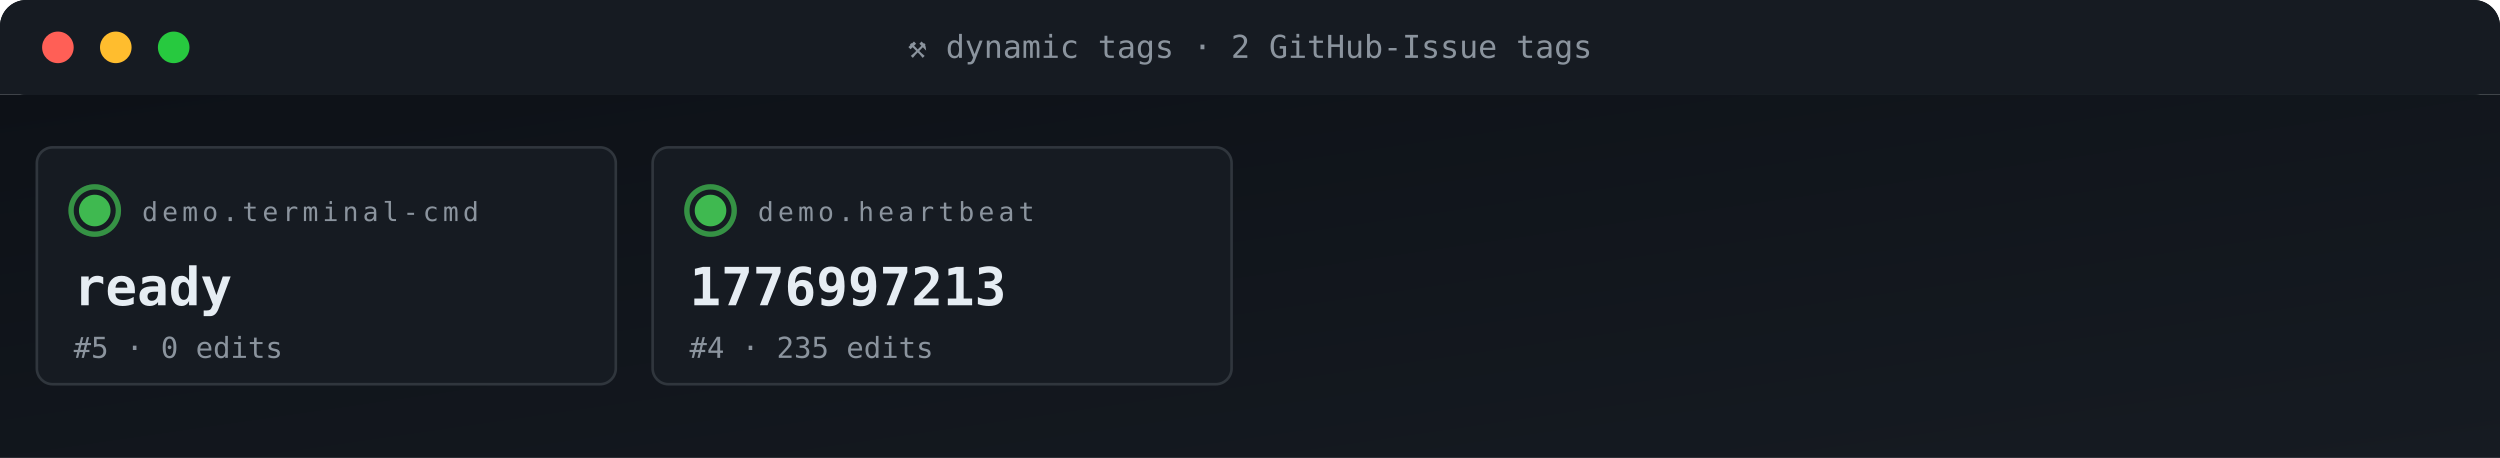
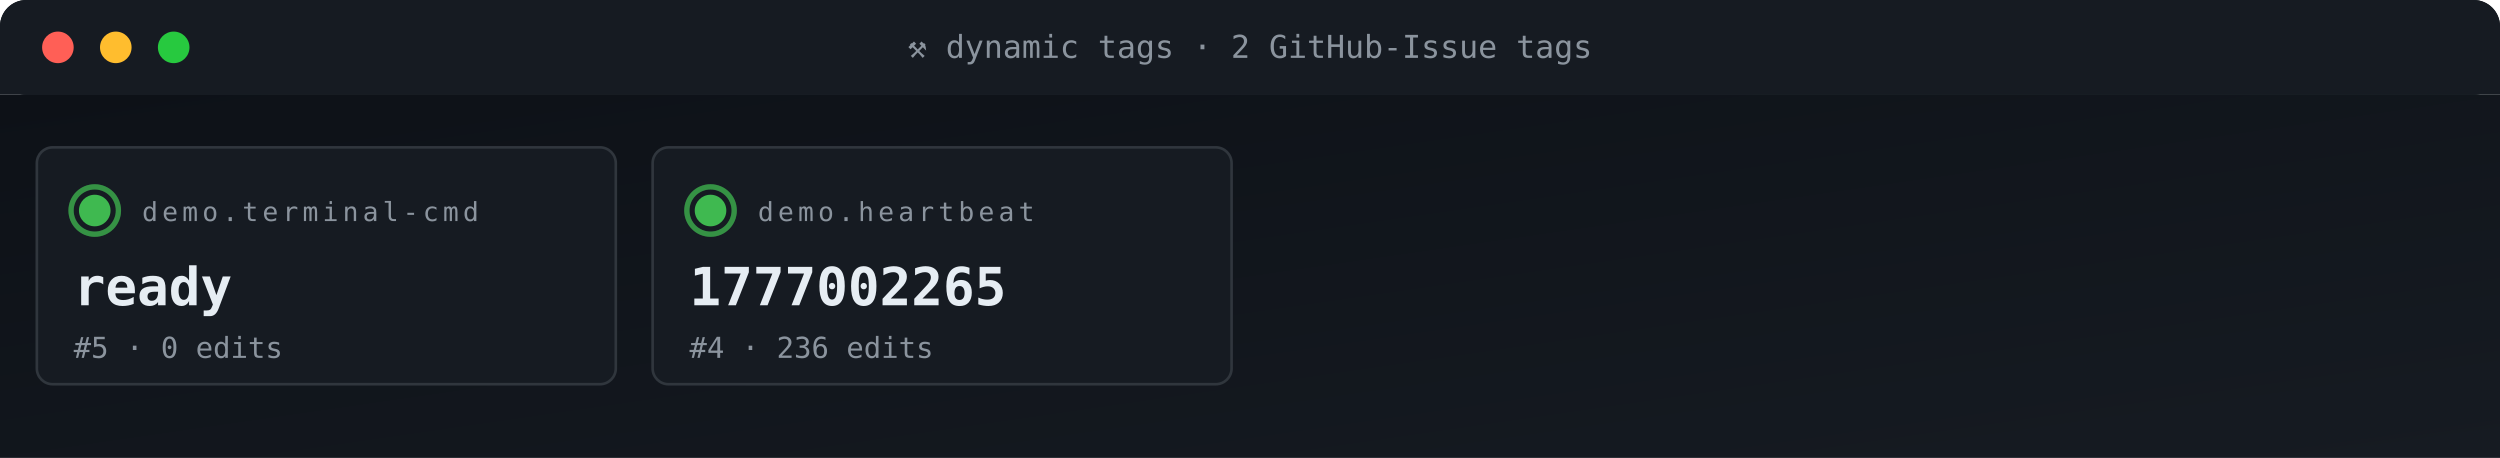
<svg xmlns="http://www.w3.org/2000/svg" viewBox="0 0 950 174" width="950" height="174" role="img" aria-label="ACG tag grid">
  <defs>
    <linearGradient id="gBg" x1="0" x2="1" y1="0" y2="1">
      <stop offset="0" stop-color="#0d1117" />
      <stop offset="1" stop-color="#161b22" />
    </linearGradient>
    <style>
      .t{font-family:'SFMono-Regular',Consolas,monospace}
      .lb{fill:#8b949e;font-size:10px;text-transform:uppercase;letter-spacing:1.6px}
      .va{fill:#e6edf3;font-size:20px;font-weight:700}
      .vs{fill:#e6edf3;font-size:14px;font-weight:600}
      .lo{fill:#79c0ff;font-size:11px}
      .sub{fill:#8b949e;font-size:11px}
      .g{fill:#3fb950} .a{fill:#e3b341} .r{fill:#f85149}
      .p{fill:#a371f7} .o{fill:#f0883e}
      .pulse{animation:plz 1.8s ease-out infinite}
      @keyframes plz{
        0%{transform:scale(1);opacity:.85}
        45%{transform:scale(1.35);opacity:.3}
        100%{transform:scale(1.8);opacity:0}
      }
      .spin{animation:sp 4s linear infinite;transform-origin:center}
      @keyframes sp{from{transform:rotate(0)}to{transform:rotate(360deg)}}
    </style>
  </defs>
  <rect width="950" height="36" rx="10" fill="url(#gBg)" />
  <rect x="0" y="0" width="950" height="36" rx="10" fill="#161b22" />
  <rect x="0" y="26" width="950" height="10" fill="#161b22" />
  <circle cx="22" cy="18" r="6" fill="#ff5f56" />
  <circle cx="44" cy="18" r="6" fill="#ffbd2e" />
  <circle cx="66" cy="18" r="6" fill="#27c93f" />
  <text x="475" y="22" text-anchor="middle" class="t" font-size="12" fill="#8b949e">⚒ dynamic tags · 2 GitHub-Issue tags</text>
  <rect y="36" width="950" height="138" fill="url(#gBg)" />
  <rect x="14" y="56" width="220" height="90" rx="6" fill="#161b22" stroke="#30363d" stroke-width="1" />
  <g style="transform-origin:36px 80px">
    <circle cx="36" cy="80" r="9" fill="none" stroke="#3fb950" stroke-width="2" opacity=".5" class="pulse" />
    <circle cx="36" cy="80" r="9" fill="none" stroke="#3fb950" stroke-width="2" opacity=".5" class="pulse" style="animation-delay:.6s" />
  </g>
  <circle cx="36" cy="80" r="6" class="g" />
  <text x="54" y="84" class="t lb">demo.terminal-cmd</text>
  <text x="28" y="116" class="t va">ready</text>
  <text x="28" y="136" class="t sub">#5 · 0 edits</text>
  <rect x="248" y="56" width="220" height="90" rx="6" fill="#161b22" stroke="#30363d" stroke-width="1" />
  <g style="transform-origin:270px 80px">
    <circle cx="270" cy="80" r="9" fill="none" stroke="#3fb950" stroke-width="2" opacity=".5" class="pulse" />
    <circle cx="270" cy="80" r="9" fill="none" stroke="#3fb950" stroke-width="2" opacity=".5" class="pulse" style="animation-delay:.6s" />
  </g>
  <circle cx="270" cy="80" r="6" class="g" />
  <text x="288" y="84" class="t lb">demo.heartbeat</text>
-   <text x="262" y="116" class="t va">1776997213</text>
-   <text x="262" y="136" class="t sub">#4 · 235 edits</text>
+   <text x="262" y="116" class="t va">1777002265</text>
+   <text x="262" y="136" class="t sub">#4 · 236 edits</text>
</svg>
